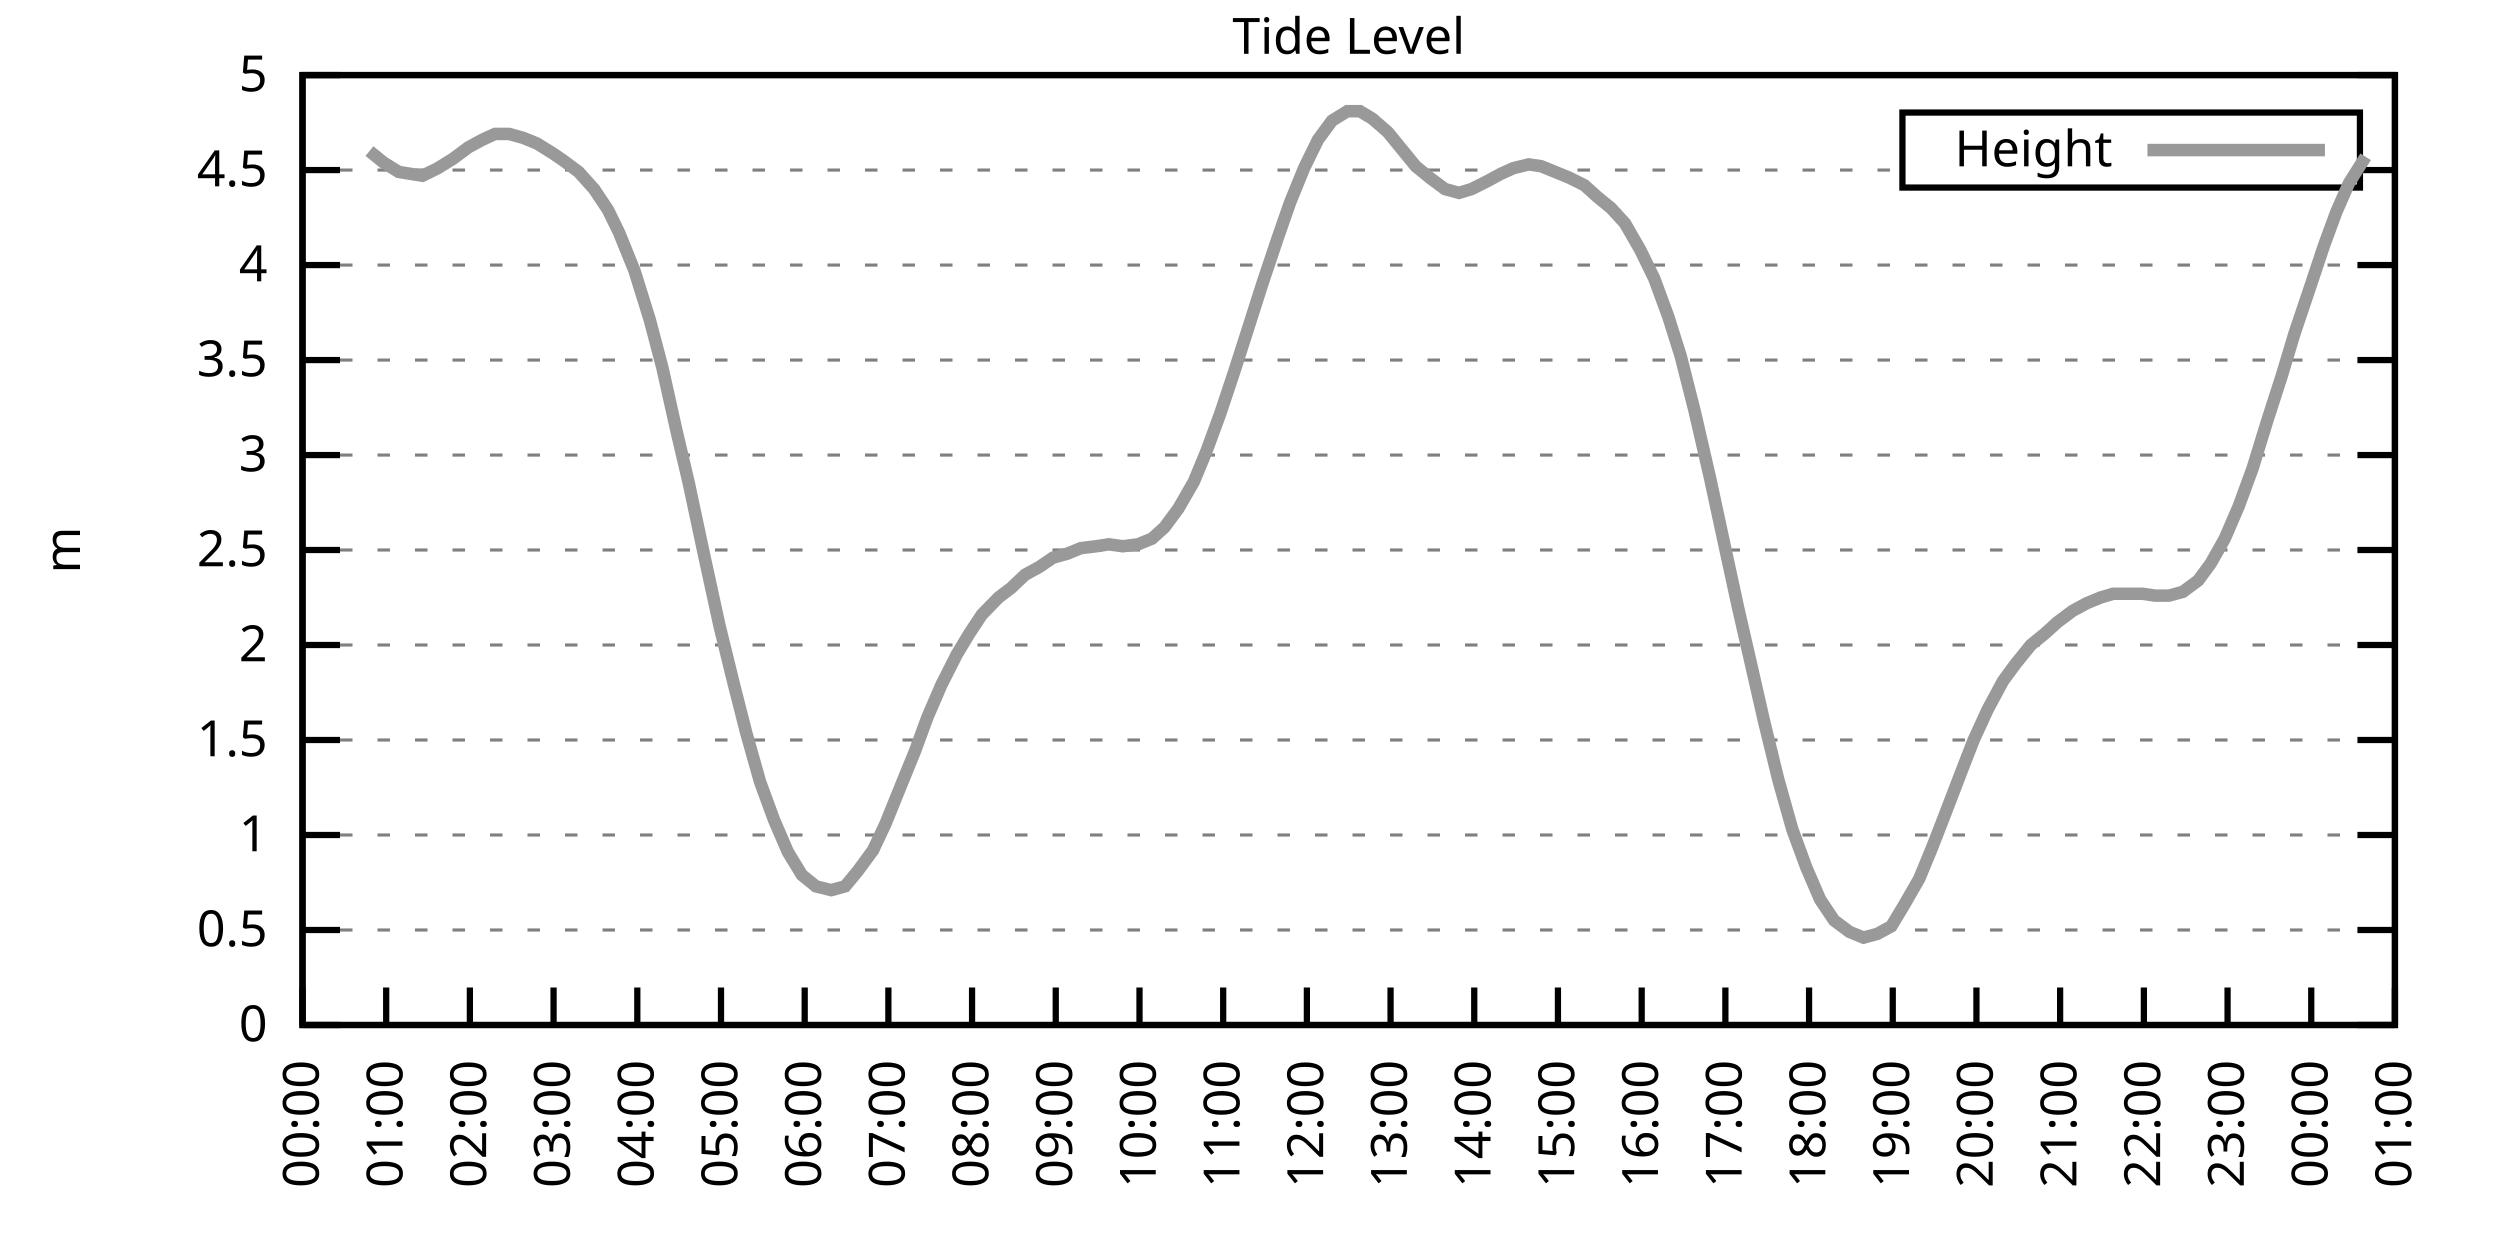
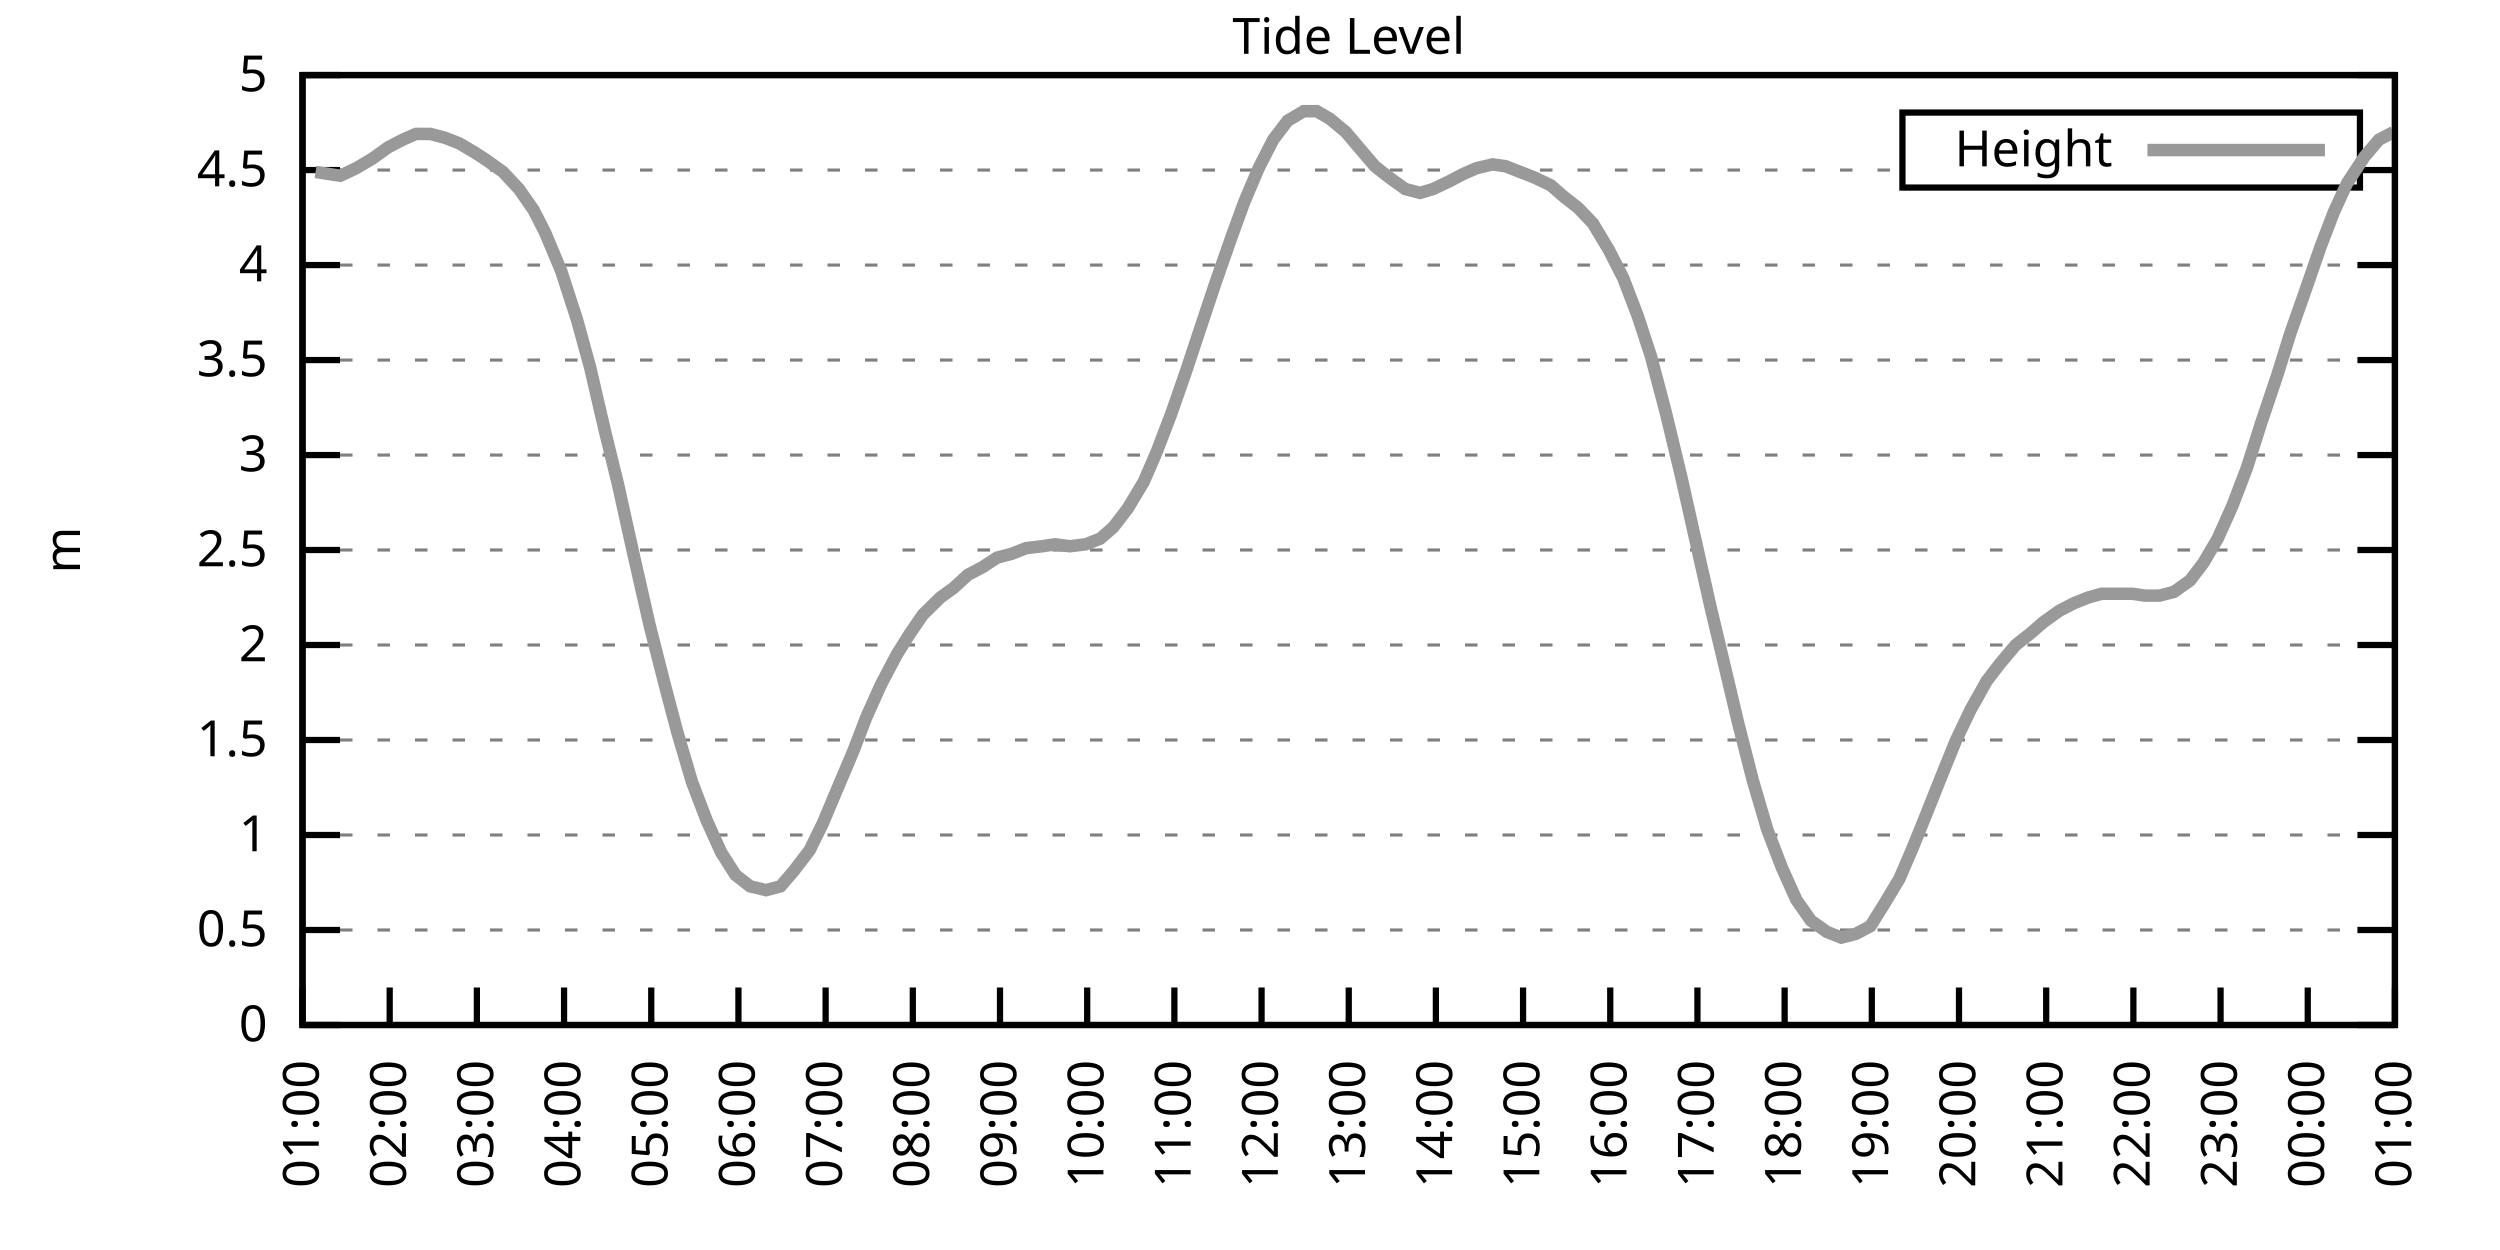
<svg xmlns="http://www.w3.org/2000/svg" xmlns:xlink="http://www.w3.org/1999/xlink" width="400" height="200" viewBox="0 0 400 200">
  <g id="gnuplot_canvas">
    <rect x="0" y="0" width="400" height="200" fill="none" />
    <defs>
      <circle id="gpDot" r="0.5" stroke-width="0.5" stroke="currentColor" />
      <path id="gpPt0" stroke-width="0.333" stroke="currentColor" d="M-1,0 h2 M0,-1 v2" />
      <path id="gpPt1" stroke-width="0.333" stroke="currentColor" d="M-1,-1 L1,1 M1,-1 L-1,1" />
      <path id="gpPt2" stroke-width="0.333" stroke="currentColor" d="M-1,0 L1,0 M0,-1 L0,1 M-1,-1 L1,1 M-1,1 L1,-1" />
      <rect id="gpPt3" stroke-width="0.333" stroke="currentColor" x="-1" y="-1" width="2" height="2" />
      <rect id="gpPt4" stroke-width="0.333" stroke="currentColor" fill="currentColor" x="-1" y="-1" width="2" height="2" />
      <circle id="gpPt5" stroke-width="0.333" stroke="currentColor" cx="0" cy="0" r="1" />
      <use xlink:href="#gpPt5" id="gpPt6" fill="currentColor" stroke="none" />
      <path id="gpPt7" stroke-width="0.333" stroke="currentColor" d="M0,-1.33 L-1.33,0.67 L1.33,0.67 z" />
      <use xlink:href="#gpPt7" id="gpPt8" fill="currentColor" stroke="none" />
      <use xlink:href="#gpPt7" id="gpPt9" stroke="currentColor" transform="rotate(180)" />
      <use xlink:href="#gpPt9" id="gpPt10" fill="currentColor" stroke="none" />
      <use xlink:href="#gpPt3" id="gpPt11" stroke="currentColor" transform="rotate(45)" />
      <use xlink:href="#gpPt11" id="gpPt12" fill="currentColor" stroke="none" />
      <path id="gpPt13" stroke-width="0.333" stroke="currentColor" d="M0,1.330 L1.265,0.411 L0.782,-1.067 L-0.782,-1.076 L-1.265,0.411 z" />
      <use xlink:href="#gpPt13" id="gpPt14" fill="currentColor" stroke="none" />
      <filter id="textbox" filterUnits="objectBoundingBox" x="0" y="0" height="1" width="1">
        <feFlood flood-color="white" flood-opacity="1" result="bgnd" />
        <feComposite in="SourceGraphic" in2="bgnd" operator="atop" />
      </filter>
      <filter id="greybox" filterUnits="objectBoundingBox" x="0" y="0" height="1" width="1">
        <feFlood flood-color="lightgrey" flood-opacity="1" result="grey" />
        <feComposite in="SourceGraphic" in2="grey" operator="atop" />
      </filter>
    </defs>
    <g fill="none" color="white" stroke="currentColor" stroke-width="1.00" stroke-linecap="butt" stroke-linejoin="miter">
</g>
    <g fill="none" color="black" stroke="currentColor" stroke-width="1.00" stroke-linecap="butt" stroke-linejoin="miter">
      <g stroke="none" shape-rendering="crispEdges">
        <polygon fill="rgb(255, 255, 255)" points="48.40,164.00 383.18,164.00 383.18,12.02 48.40,12.02 " />
      </g>
    </g>
    <g fill="none" color="black" stroke="currentColor" stroke-width="1.00" stroke-linecap="butt" stroke-linejoin="miter">
</g>
    <g fill="none" color="black" stroke="black" stroke-width="0.50" stroke-linecap="butt" stroke-linejoin="miter">
</g>
    <g fill="none" color="gray" stroke="currentColor" stroke-width="0.50" stroke-linecap="butt" stroke-linejoin="miter">
      <path stroke="gray" stroke-dasharray="2,4" class="gridline" d="M48.40,164.00 L383.19,164.00  " />
    </g>
    <g fill="none" color="gray" stroke="gray" stroke-width="1.00" stroke-linecap="butt" stroke-linejoin="miter">
</g>
    <g fill="none" color="black" stroke="currentColor" stroke-width="1.00" stroke-linecap="butt" stroke-linejoin="miter">
      <path stroke="black" d="M48.40,164.00 L54.40,164.00 M383.19,164.00 L377.19,164.00  " />
      <g transform="translate(42.80,166.60)" stroke="none" fill="black" font-family="Sans" font-size="8.00" text-anchor="end">
        <text>
          <tspan font-family="Sans"> 0</tspan>
        </text>
      </g>
    </g>
    <g fill="none" color="black" stroke="currentColor" stroke-width="1.00" stroke-linecap="butt" stroke-linejoin="miter">
</g>
    <g fill="none" color="black" stroke="black" stroke-width="0.50" stroke-linecap="butt" stroke-linejoin="miter">
</g>
    <g fill="none" color="gray" stroke="currentColor" stroke-width="0.50" stroke-linecap="butt" stroke-linejoin="miter">
      <path stroke="gray" stroke-dasharray="2,4" class="gridline" d="M48.40,148.80 L383.19,148.80  " />
    </g>
    <g fill="none" color="gray" stroke="gray" stroke-width="1.00" stroke-linecap="butt" stroke-linejoin="miter">
</g>
    <g fill="none" color="black" stroke="currentColor" stroke-width="1.00" stroke-linecap="butt" stroke-linejoin="miter">
      <path stroke="black" d="M48.40,148.80 L54.40,148.80 M383.19,148.80 L377.19,148.80  " />
      <g transform="translate(42.80,151.40)" stroke="none" fill="black" font-family="Sans" font-size="8.00" text-anchor="end">
        <text>
          <tspan font-family="Sans"> 0.5</tspan>
        </text>
      </g>
    </g>
    <g fill="none" color="black" stroke="currentColor" stroke-width="1.00" stroke-linecap="butt" stroke-linejoin="miter">
</g>
    <g fill="none" color="black" stroke="black" stroke-width="0.50" stroke-linecap="butt" stroke-linejoin="miter">
</g>
    <g fill="none" color="gray" stroke="currentColor" stroke-width="0.50" stroke-linecap="butt" stroke-linejoin="miter">
      <path stroke="gray" stroke-dasharray="2,4" class="gridline" d="M48.40,133.60 L383.19,133.60  " />
    </g>
    <g fill="none" color="gray" stroke="gray" stroke-width="1.00" stroke-linecap="butt" stroke-linejoin="miter">
</g>
    <g fill="none" color="black" stroke="currentColor" stroke-width="1.00" stroke-linecap="butt" stroke-linejoin="miter">
      <path stroke="black" d="M48.40,133.60 L54.40,133.60 M383.19,133.60 L377.19,133.60  " />
      <g transform="translate(42.80,136.20)" stroke="none" fill="black" font-family="Sans" font-size="8.00" text-anchor="end">
        <text>
          <tspan font-family="Sans"> 1</tspan>
        </text>
      </g>
    </g>
    <g fill="none" color="black" stroke="currentColor" stroke-width="1.00" stroke-linecap="butt" stroke-linejoin="miter">
</g>
    <g fill="none" color="black" stroke="black" stroke-width="0.50" stroke-linecap="butt" stroke-linejoin="miter">
</g>
    <g fill="none" color="gray" stroke="currentColor" stroke-width="0.50" stroke-linecap="butt" stroke-linejoin="miter">
      <path stroke="gray" stroke-dasharray="2,4" class="gridline" d="M48.40,118.40 L383.19,118.40  " />
    </g>
    <g fill="none" color="gray" stroke="gray" stroke-width="1.00" stroke-linecap="butt" stroke-linejoin="miter">
</g>
    <g fill="none" color="black" stroke="currentColor" stroke-width="1.00" stroke-linecap="butt" stroke-linejoin="miter">
      <path stroke="black" d="M48.40,118.40 L54.40,118.40 M383.19,118.40 L377.19,118.40  " />
      <g transform="translate(42.80,121.00)" stroke="none" fill="black" font-family="Sans" font-size="8.00" text-anchor="end">
        <text>
          <tspan font-family="Sans"> 1.5</tspan>
        </text>
      </g>
    </g>
    <g fill="none" color="black" stroke="currentColor" stroke-width="1.00" stroke-linecap="butt" stroke-linejoin="miter">
</g>
    <g fill="none" color="black" stroke="black" stroke-width="0.50" stroke-linecap="butt" stroke-linejoin="miter">
</g>
    <g fill="none" color="gray" stroke="currentColor" stroke-width="0.50" stroke-linecap="butt" stroke-linejoin="miter">
      <path stroke="gray" stroke-dasharray="2,4" class="gridline" d="M48.40,103.20 L383.19,103.20  " />
    </g>
    <g fill="none" color="gray" stroke="gray" stroke-width="1.00" stroke-linecap="butt" stroke-linejoin="miter">
</g>
    <g fill="none" color="black" stroke="currentColor" stroke-width="1.00" stroke-linecap="butt" stroke-linejoin="miter">
      <path stroke="black" d="M48.40,103.20 L54.40,103.20 M383.19,103.20 L377.19,103.20  " />
      <g transform="translate(42.80,105.80)" stroke="none" fill="black" font-family="Sans" font-size="8.00" text-anchor="end">
        <text>
          <tspan font-family="Sans"> 2</tspan>
        </text>
      </g>
    </g>
    <g fill="none" color="black" stroke="currentColor" stroke-width="1.00" stroke-linecap="butt" stroke-linejoin="miter">
</g>
    <g fill="none" color="black" stroke="black" stroke-width="0.50" stroke-linecap="butt" stroke-linejoin="miter">
</g>
    <g fill="none" color="gray" stroke="currentColor" stroke-width="0.50" stroke-linecap="butt" stroke-linejoin="miter">
      <path stroke="gray" stroke-dasharray="2,4" class="gridline" d="M48.40,88.00 L383.19,88.00  " />
    </g>
    <g fill="none" color="gray" stroke="gray" stroke-width="1.00" stroke-linecap="butt" stroke-linejoin="miter">
</g>
    <g fill="none" color="black" stroke="currentColor" stroke-width="1.00" stroke-linecap="butt" stroke-linejoin="miter">
      <path stroke="black" d="M48.40,88.00 L54.40,88.00 M383.19,88.00 L377.19,88.00  " />
      <g transform="translate(42.80,90.60)" stroke="none" fill="black" font-family="Sans" font-size="8.00" text-anchor="end">
        <text>
          <tspan font-family="Sans"> 2.5</tspan>
        </text>
      </g>
    </g>
    <g fill="none" color="black" stroke="currentColor" stroke-width="1.00" stroke-linecap="butt" stroke-linejoin="miter">
</g>
    <g fill="none" color="black" stroke="black" stroke-width="0.50" stroke-linecap="butt" stroke-linejoin="miter">
</g>
    <g fill="none" color="gray" stroke="currentColor" stroke-width="0.50" stroke-linecap="butt" stroke-linejoin="miter">
      <path stroke="gray" stroke-dasharray="2,4" class="gridline" d="M48.40,72.81 L383.19,72.81  " />
    </g>
    <g fill="none" color="gray" stroke="gray" stroke-width="1.00" stroke-linecap="butt" stroke-linejoin="miter">
</g>
    <g fill="none" color="black" stroke="currentColor" stroke-width="1.00" stroke-linecap="butt" stroke-linejoin="miter">
      <path stroke="black" d="M48.40,72.81 L54.40,72.81 M383.19,72.81 L377.19,72.81  " />
      <g transform="translate(42.80,75.41)" stroke="none" fill="black" font-family="Sans" font-size="8.00" text-anchor="end">
        <text>
          <tspan font-family="Sans"> 3</tspan>
        </text>
      </g>
    </g>
    <g fill="none" color="black" stroke="currentColor" stroke-width="1.00" stroke-linecap="butt" stroke-linejoin="miter">
</g>
    <g fill="none" color="black" stroke="black" stroke-width="0.50" stroke-linecap="butt" stroke-linejoin="miter">
</g>
    <g fill="none" color="gray" stroke="currentColor" stroke-width="0.50" stroke-linecap="butt" stroke-linejoin="miter">
      <path stroke="gray" stroke-dasharray="2,4" class="gridline" d="M48.40,57.61 L383.19,57.61  " />
    </g>
    <g fill="none" color="gray" stroke="gray" stroke-width="1.00" stroke-linecap="butt" stroke-linejoin="miter">
</g>
    <g fill="none" color="black" stroke="currentColor" stroke-width="1.00" stroke-linecap="butt" stroke-linejoin="miter">
      <path stroke="black" d="M48.40,57.61 L54.40,57.61 M383.19,57.61 L377.19,57.61  " />
      <g transform="translate(42.80,60.21)" stroke="none" fill="black" font-family="Sans" font-size="8.00" text-anchor="end">
        <text>
          <tspan font-family="Sans"> 3.5</tspan>
        </text>
      </g>
    </g>
    <g fill="none" color="black" stroke="currentColor" stroke-width="1.00" stroke-linecap="butt" stroke-linejoin="miter">
</g>
    <g fill="none" color="black" stroke="black" stroke-width="0.50" stroke-linecap="butt" stroke-linejoin="miter">
</g>
    <g fill="none" color="gray" stroke="currentColor" stroke-width="0.50" stroke-linecap="butt" stroke-linejoin="miter">
      <path stroke="gray" stroke-dasharray="2,4" class="gridline" d="M48.40,42.41 L383.19,42.41  " />
    </g>
    <g fill="none" color="gray" stroke="gray" stroke-width="1.00" stroke-linecap="butt" stroke-linejoin="miter">
</g>
    <g fill="none" color="black" stroke="currentColor" stroke-width="1.00" stroke-linecap="butt" stroke-linejoin="miter">
      <path stroke="black" d="M48.40,42.41 L54.40,42.41 M383.19,42.41 L377.19,42.41  " />
      <g transform="translate(42.80,45.01)" stroke="none" fill="black" font-family="Sans" font-size="8.00" text-anchor="end">
        <text>
          <tspan font-family="Sans"> 4</tspan>
        </text>
      </g>
    </g>
    <g fill="none" color="black" stroke="currentColor" stroke-width="1.00" stroke-linecap="butt" stroke-linejoin="miter">
</g>
    <g fill="none" color="black" stroke="black" stroke-width="0.50" stroke-linecap="butt" stroke-linejoin="miter">
</g>
    <g fill="none" color="gray" stroke="currentColor" stroke-width="0.50" stroke-linecap="butt" stroke-linejoin="miter">
      <path stroke="gray" stroke-dasharray="2,4" class="gridline" d="M48.40,27.21 L304.39,27.21 M377.59,27.21 L383.19,27.21  " />
    </g>
    <g fill="none" color="gray" stroke="gray" stroke-width="1.00" stroke-linecap="butt" stroke-linejoin="miter">
</g>
    <g fill="none" color="black" stroke="currentColor" stroke-width="1.00" stroke-linecap="butt" stroke-linejoin="miter">
      <path stroke="black" d="M48.40,27.21 L54.40,27.21 M383.19,27.21 L377.19,27.21  " />
      <g transform="translate(42.80,29.81)" stroke="none" fill="black" font-family="Sans" font-size="8.00" text-anchor="end">
        <text>
          <tspan font-family="Sans"> 4.5</tspan>
        </text>
      </g>
    </g>
    <g fill="none" color="black" stroke="currentColor" stroke-width="1.00" stroke-linecap="butt" stroke-linejoin="miter">
</g>
    <g fill="none" color="black" stroke="black" stroke-width="0.50" stroke-linecap="butt" stroke-linejoin="miter">
</g>
    <g fill="none" color="gray" stroke="currentColor" stroke-width="0.50" stroke-linecap="butt" stroke-linejoin="miter">
      <path stroke="gray" stroke-dasharray="2,4" class="gridline" d="M48.40,12.01 L383.19,12.01  " />
    </g>
    <g fill="none" color="gray" stroke="gray" stroke-width="1.00" stroke-linecap="butt" stroke-linejoin="miter">
</g>
    <g fill="none" color="black" stroke="currentColor" stroke-width="1.00" stroke-linecap="butt" stroke-linejoin="miter">
      <path stroke="black" d="M48.40,12.01 L54.40,12.01 M383.19,12.01 L377.19,12.01  " />
      <g transform="translate(42.80,14.61)" stroke="none" fill="black" font-family="Sans" font-size="8.00" text-anchor="end">
        <text>
          <tspan font-family="Sans"> 5</tspan>
        </text>
      </g>
    </g>
    <g fill="none" color="black" stroke="currentColor" stroke-width="1.00" stroke-linecap="butt" stroke-linejoin="miter">
      <path stroke="black" d="M48.40,164.00 L48.40,158.00  " />
      <g transform="translate(51.00,169.60) rotate(270.00)" stroke="none" fill="black" font-family="Sans" font-size="8.00" text-anchor="end">
        <text>
-           <tspan font-family="Sans">00:00</tspan>
-         </text>
-       </g>
-     </g>
-     <g fill="none" color="black" stroke="currentColor" stroke-width="1.00" stroke-linecap="butt" stroke-linejoin="miter">
-       <path stroke="black" d="M61.79,164.00 L61.79,158.00  " />
-       <g transform="translate(64.39,169.60) rotate(270.00)" stroke="none" fill="black" font-family="Sans" font-size="8.00" text-anchor="end">
-         <text>
          <tspan font-family="Sans">01:00</tspan>
        </text>
      </g>
    </g>
    <g fill="none" color="black" stroke="currentColor" stroke-width="1.00" stroke-linecap="butt" stroke-linejoin="miter">
-       <path stroke="black" d="M75.18,164.00 L75.18,158.00  " />
-       <g transform="translate(77.78,169.60) rotate(270.00)" stroke="none" fill="black" font-family="Sans" font-size="8.00" text-anchor="end">
+       <path stroke="black" d="M62.35,164.00 L62.35,158.00  " />
+       <g transform="translate(64.95,169.60) rotate(270.00)" stroke="none" fill="black" font-family="Sans" font-size="8.00" text-anchor="end">
        <text>
          <tspan font-family="Sans">02:00</tspan>
        </text>
      </g>
    </g>
    <g fill="none" color="black" stroke="currentColor" stroke-width="1.00" stroke-linecap="butt" stroke-linejoin="miter">
-       <path stroke="black" d="M88.57,164.00 L88.57,158.00  " />
-       <g transform="translate(91.17,169.60) rotate(270.00)" stroke="none" fill="black" font-family="Sans" font-size="8.00" text-anchor="end">
+       <path stroke="black" d="M76.30,164.00 L76.30,158.00  " />
+       <g transform="translate(78.90,169.60) rotate(270.00)" stroke="none" fill="black" font-family="Sans" font-size="8.00" text-anchor="end">
        <text>
          <tspan font-family="Sans">03:00</tspan>
        </text>
      </g>
    </g>
    <g fill="none" color="black" stroke="currentColor" stroke-width="1.00" stroke-linecap="butt" stroke-linejoin="miter">
-       <path stroke="black" d="M101.97,164.00 L101.97,158.00  " />
-       <g transform="translate(104.57,169.60) rotate(270.00)" stroke="none" fill="black" font-family="Sans" font-size="8.00" text-anchor="end">
+       <path stroke="black" d="M90.25,164.00 L90.25,158.00  " />
+       <g transform="translate(92.85,169.60) rotate(270.00)" stroke="none" fill="black" font-family="Sans" font-size="8.00" text-anchor="end">
        <text>
          <tspan font-family="Sans">04:00</tspan>
        </text>
      </g>
    </g>
    <g fill="none" color="black" stroke="currentColor" stroke-width="1.00" stroke-linecap="butt" stroke-linejoin="miter">
-       <path stroke="black" d="M115.36,164.00 L115.36,158.00  " />
-       <g transform="translate(117.96,169.60) rotate(270.00)" stroke="none" fill="black" font-family="Sans" font-size="8.00" text-anchor="end">
+       <path stroke="black" d="M104.20,164.00 L104.20,158.00  " />
+       <g transform="translate(106.80,169.60) rotate(270.00)" stroke="none" fill="black" font-family="Sans" font-size="8.00" text-anchor="end">
        <text>
          <tspan font-family="Sans">05:00</tspan>
        </text>
      </g>
    </g>
    <g fill="none" color="black" stroke="currentColor" stroke-width="1.00" stroke-linecap="butt" stroke-linejoin="miter">
-       <path stroke="black" d="M128.75,164.00 L128.75,158.00  " />
-       <g transform="translate(131.35,169.60) rotate(270.00)" stroke="none" fill="black" font-family="Sans" font-size="8.00" text-anchor="end">
+       <path stroke="black" d="M118.15,164.00 L118.15,158.00  " />
+       <g transform="translate(120.75,169.60) rotate(270.00)" stroke="none" fill="black" font-family="Sans" font-size="8.00" text-anchor="end">
        <text>
          <tspan font-family="Sans">06:00</tspan>
        </text>
      </g>
    </g>
    <g fill="none" color="black" stroke="currentColor" stroke-width="1.00" stroke-linecap="butt" stroke-linejoin="miter">
-       <path stroke="black" d="M142.14,164.00 L142.14,158.00  " />
-       <g transform="translate(144.74,169.60) rotate(270.00)" stroke="none" fill="black" font-family="Sans" font-size="8.00" text-anchor="end">
+       <path stroke="black" d="M132.10,164.00 L132.10,158.00  " />
+       <g transform="translate(134.70,169.60) rotate(270.00)" stroke="none" fill="black" font-family="Sans" font-size="8.00" text-anchor="end">
        <text>
          <tspan font-family="Sans">07:00</tspan>
        </text>
      </g>
    </g>
    <g fill="none" color="black" stroke="currentColor" stroke-width="1.00" stroke-linecap="butt" stroke-linejoin="miter">
-       <path stroke="black" d="M155.53,164.00 L155.53,158.00  " />
-       <g transform="translate(158.13,169.60) rotate(270.00)" stroke="none" fill="black" font-family="Sans" font-size="8.00" text-anchor="end">
+       <path stroke="black" d="M146.05,164.00 L146.05,158.00  " />
+       <g transform="translate(148.65,169.60) rotate(270.00)" stroke="none" fill="black" font-family="Sans" font-size="8.00" text-anchor="end">
        <text>
          <tspan font-family="Sans">08:00</tspan>
        </text>
      </g>
    </g>
    <g fill="none" color="black" stroke="currentColor" stroke-width="1.00" stroke-linecap="butt" stroke-linejoin="miter">
-       <path stroke="black" d="M168.92,164.00 L168.92,158.00  " />
-       <g transform="translate(171.52,169.60) rotate(270.00)" stroke="none" fill="black" font-family="Sans" font-size="8.00" text-anchor="end">
+       <path stroke="black" d="M160.00,164.00 L160.00,158.00  " />
+       <g transform="translate(162.60,169.60) rotate(270.00)" stroke="none" fill="black" font-family="Sans" font-size="8.00" text-anchor="end">
        <text>
          <tspan font-family="Sans">09:00</tspan>
        </text>
      </g>
    </g>
    <g fill="none" color="black" stroke="currentColor" stroke-width="1.00" stroke-linecap="butt" stroke-linejoin="miter">
-       <path stroke="black" d="M182.32,164.00 L182.32,158.00  " />
-       <g transform="translate(184.92,169.60) rotate(270.00)" stroke="none" fill="black" font-family="Sans" font-size="8.00" text-anchor="end">
+       <path stroke="black" d="M173.95,164.00 L173.95,158.00  " />
+       <g transform="translate(176.55,169.60) rotate(270.00)" stroke="none" fill="black" font-family="Sans" font-size="8.00" text-anchor="end">
        <text>
          <tspan font-family="Sans">10:00</tspan>
        </text>
      </g>
    </g>
    <g fill="none" color="black" stroke="currentColor" stroke-width="1.00" stroke-linecap="butt" stroke-linejoin="miter">
-       <path stroke="black" d="M195.71,164.00 L195.71,158.00  " />
-       <g transform="translate(198.31,169.60) rotate(270.00)" stroke="none" fill="black" font-family="Sans" font-size="8.00" text-anchor="end">
+       <path stroke="black" d="M187.90,164.00 L187.90,158.00  " />
+       <g transform="translate(190.50,169.60) rotate(270.00)" stroke="none" fill="black" font-family="Sans" font-size="8.00" text-anchor="end">
        <text>
          <tspan font-family="Sans">11:00</tspan>
        </text>
      </g>
    </g>
    <g fill="none" color="black" stroke="currentColor" stroke-width="1.00" stroke-linecap="butt" stroke-linejoin="miter">
-       <path stroke="black" d="M209.10,164.00 L209.10,158.00  " />
-       <g transform="translate(211.70,169.60) rotate(270.00)" stroke="none" fill="black" font-family="Sans" font-size="8.00" text-anchor="end">
+       <path stroke="black" d="M201.85,164.00 L201.85,158.00  " />
+       <g transform="translate(204.45,169.60) rotate(270.00)" stroke="none" fill="black" font-family="Sans" font-size="8.00" text-anchor="end">
        <text>
          <tspan font-family="Sans">12:00</tspan>
        </text>
      </g>
    </g>
    <g fill="none" color="black" stroke="currentColor" stroke-width="1.00" stroke-linecap="butt" stroke-linejoin="miter">
-       <path stroke="black" d="M222.49,164.00 L222.49,158.00  " />
-       <g transform="translate(225.09,169.60) rotate(270.00)" stroke="none" fill="black" font-family="Sans" font-size="8.00" text-anchor="end">
+       <path stroke="black" d="M215.80,164.00 L215.80,158.00  " />
+       <g transform="translate(218.40,169.60) rotate(270.00)" stroke="none" fill="black" font-family="Sans" font-size="8.00" text-anchor="end">
        <text>
          <tspan font-family="Sans">13:00</tspan>
        </text>
      </g>
    </g>
    <g fill="none" color="black" stroke="currentColor" stroke-width="1.00" stroke-linecap="butt" stroke-linejoin="miter">
-       <path stroke="black" d="M235.88,164.00 L235.88,158.00  " />
-       <g transform="translate(238.48,169.60) rotate(270.00)" stroke="none" fill="black" font-family="Sans" font-size="8.00" text-anchor="end">
+       <path stroke="black" d="M229.74,164.00 L229.74,158.00  " />
+       <g transform="translate(232.34,169.60) rotate(270.00)" stroke="none" fill="black" font-family="Sans" font-size="8.00" text-anchor="end">
        <text>
          <tspan font-family="Sans">14:00</tspan>
        </text>
      </g>
    </g>
    <g fill="none" color="black" stroke="currentColor" stroke-width="1.00" stroke-linecap="butt" stroke-linejoin="miter">
-       <path stroke="black" d="M249.27,164.00 L249.27,158.00  " />
-       <g transform="translate(251.87,169.60) rotate(270.00)" stroke="none" fill="black" font-family="Sans" font-size="8.00" text-anchor="end">
+       <path stroke="black" d="M243.69,164.00 L243.69,158.00  " />
+       <g transform="translate(246.29,169.60) rotate(270.00)" stroke="none" fill="black" font-family="Sans" font-size="8.00" text-anchor="end">
        <text>
          <tspan font-family="Sans">15:00</tspan>
        </text>
      </g>
    </g>
    <g fill="none" color="black" stroke="currentColor" stroke-width="1.00" stroke-linecap="butt" stroke-linejoin="miter">
-       <path stroke="black" d="M262.67,164.00 L262.67,158.00  " />
-       <g transform="translate(265.27,169.60) rotate(270.00)" stroke="none" fill="black" font-family="Sans" font-size="8.00" text-anchor="end">
+       <path stroke="black" d="M257.64,164.00 L257.64,158.00  " />
+       <g transform="translate(260.24,169.60) rotate(270.00)" stroke="none" fill="black" font-family="Sans" font-size="8.00" text-anchor="end">
        <text>
          <tspan font-family="Sans">16:00</tspan>
        </text>
      </g>
    </g>
    <g fill="none" color="black" stroke="currentColor" stroke-width="1.00" stroke-linecap="butt" stroke-linejoin="miter">
-       <path stroke="black" d="M276.06,164.00 L276.06,158.00  " />
-       <g transform="translate(278.66,169.60) rotate(270.00)" stroke="none" fill="black" font-family="Sans" font-size="8.00" text-anchor="end">
+       <path stroke="black" d="M271.59,164.00 L271.59,158.00  " />
+       <g transform="translate(274.19,169.60) rotate(270.00)" stroke="none" fill="black" font-family="Sans" font-size="8.00" text-anchor="end">
        <text>
          <tspan font-family="Sans">17:00</tspan>
        </text>
      </g>
    </g>
    <g fill="none" color="black" stroke="currentColor" stroke-width="1.00" stroke-linecap="butt" stroke-linejoin="miter">
-       <path stroke="black" d="M289.45,164.00 L289.45,158.00  " />
-       <g transform="translate(292.05,169.60) rotate(270.00)" stroke="none" fill="black" font-family="Sans" font-size="8.00" text-anchor="end">
+       <path stroke="black" d="M285.54,164.00 L285.54,158.00  " />
+       <g transform="translate(288.14,169.60) rotate(270.00)" stroke="none" fill="black" font-family="Sans" font-size="8.00" text-anchor="end">
        <text>
          <tspan font-family="Sans">18:00</tspan>
        </text>
      </g>
    </g>
    <g fill="none" color="black" stroke="currentColor" stroke-width="1.00" stroke-linecap="butt" stroke-linejoin="miter">
-       <path stroke="black" d="M302.84,164.00 L302.84,158.00  " />
-       <g transform="translate(305.44,169.60) rotate(270.00)" stroke="none" fill="black" font-family="Sans" font-size="8.00" text-anchor="end">
+       <path stroke="black" d="M299.49,164.00 L299.49,158.00  " />
+       <g transform="translate(302.09,169.60) rotate(270.00)" stroke="none" fill="black" font-family="Sans" font-size="8.00" text-anchor="end">
        <text>
          <tspan font-family="Sans">19:00</tspan>
        </text>
      </g>
    </g>
    <g fill="none" color="black" stroke="currentColor" stroke-width="1.00" stroke-linecap="butt" stroke-linejoin="miter">
-       <path stroke="black" d="M316.23,164.00 L316.23,158.00  " />
-       <g transform="translate(318.83,169.60) rotate(270.00)" stroke="none" fill="black" font-family="Sans" font-size="8.00" text-anchor="end">
+       <path stroke="black" d="M313.44,164.00 L313.44,158.00  " />
+       <g transform="translate(316.04,169.60) rotate(270.00)" stroke="none" fill="black" font-family="Sans" font-size="8.00" text-anchor="end">
        <text>
          <tspan font-family="Sans">20:00</tspan>
        </text>
      </g>
    </g>
    <g fill="none" color="black" stroke="currentColor" stroke-width="1.00" stroke-linecap="butt" stroke-linejoin="miter">
-       <path stroke="black" d="M329.62,164.00 L329.62,158.00  " />
-       <g transform="translate(332.22,169.60) rotate(270.00)" stroke="none" fill="black" font-family="Sans" font-size="8.00" text-anchor="end">
+       <path stroke="black" d="M327.39,164.00 L327.39,158.00  " />
+       <g transform="translate(329.99,169.60) rotate(270.00)" stroke="none" fill="black" font-family="Sans" font-size="8.00" text-anchor="end">
        <text>
          <tspan font-family="Sans">21:00</tspan>
        </text>
      </g>
    </g>
    <g fill="none" color="black" stroke="currentColor" stroke-width="1.00" stroke-linecap="butt" stroke-linejoin="miter">
-       <path stroke="black" d="M343.02,164.00 L343.02,158.00  " />
-       <g transform="translate(345.62,169.60) rotate(270.00)" stroke="none" fill="black" font-family="Sans" font-size="8.00" text-anchor="end">
+       <path stroke="black" d="M341.34,164.00 L341.34,158.00  " />
+       <g transform="translate(343.94,169.60) rotate(270.00)" stroke="none" fill="black" font-family="Sans" font-size="8.00" text-anchor="end">
        <text>
          <tspan font-family="Sans">22:00</tspan>
        </text>
      </g>
    </g>
    <g fill="none" color="black" stroke="currentColor" stroke-width="1.00" stroke-linecap="butt" stroke-linejoin="miter">
-       <path stroke="black" d="M356.41,164.00 L356.41,158.00  " />
-       <g transform="translate(359.01,169.60) rotate(270.00)" stroke="none" fill="black" font-family="Sans" font-size="8.00" text-anchor="end">
+       <path stroke="black" d="M355.29,164.00 L355.29,158.00  " />
+       <g transform="translate(357.89,169.60) rotate(270.00)" stroke="none" fill="black" font-family="Sans" font-size="8.00" text-anchor="end">
        <text>
          <tspan font-family="Sans">23:00</tspan>
        </text>
      </g>
    </g>
    <g fill="none" color="black" stroke="currentColor" stroke-width="1.00" stroke-linecap="butt" stroke-linejoin="miter">
-       <path stroke="black" d="M369.80,164.00 L369.80,158.00  " />
-       <g transform="translate(372.40,169.60) rotate(270.00)" stroke="none" fill="black" font-family="Sans" font-size="8.00" text-anchor="end">
+       <path stroke="black" d="M369.24,164.00 L369.24,158.00  " />
+       <g transform="translate(371.84,169.60) rotate(270.00)" stroke="none" fill="black" font-family="Sans" font-size="8.00" text-anchor="end">
        <text>
          <tspan font-family="Sans">00:00</tspan>
        </text>
      </g>
    </g>
    <g fill="none" color="black" stroke="currentColor" stroke-width="1.00" stroke-linecap="butt" stroke-linejoin="miter">
      <path stroke="black" d="M383.19,164.00 L383.19,158.00  " />
      <g transform="translate(385.79,169.60) rotate(270.00)" stroke="none" fill="black" font-family="Sans" font-size="8.00" text-anchor="end">
        <text>
          <tspan font-family="Sans">01:00</tspan>
        </text>
      </g>
    </g>
    <g fill="none" color="black" stroke="currentColor" stroke-width="1.00" stroke-linecap="butt" stroke-linejoin="miter">
</g>
    <g fill="none" color="black" stroke="currentColor" stroke-width="1.00" stroke-linecap="butt" stroke-linejoin="miter">
      <path stroke="black" d="M48.40,12.01 L48.40,164.00 L383.19,164.00 L383.19,12.01 L48.40,12.01 Z  " />
    </g>
    <g fill="none" color="black" stroke="currentColor" stroke-width="1.00" stroke-linecap="butt" stroke-linejoin="miter">
</g>
    <g fill="none" color="black" stroke="currentColor" stroke-width="1.00" stroke-linecap="butt" stroke-linejoin="miter">
      <path stroke="black" d="M304.39,30.01 L304.39,18.01 L377.59,18.01 L377.59,30.01 L304.39,30.01 Z  " />
    </g>
    <g id="Tide_level_plot_1">
      <g fill="none" color="white" stroke="black" stroke-width="2.00" stroke-linecap="butt" stroke-linejoin="miter">
</g>
      <g fill="none" color="black" stroke="currentColor" stroke-width="2.00" stroke-linecap="butt" stroke-linejoin="miter">
        <g transform="translate(337.99,26.61)" stroke="none" fill="black" font-family="Sans" font-size="8.00" text-anchor="end">
          <text>
            <tspan font-family="Sans">Height</tspan>
          </text>
        </g>
      </g>
      <g fill="none" color="black" stroke="currentColor" stroke-width="2.00" stroke-linecap="butt" stroke-linejoin="miter">
-         <path stroke="rgb(153, 153, 153)" d="M343.59,24.01 L371.99,24.01 M59.11,24.17 L61.35,25.99 L63.80,27.51 L67.59,28.12 L70.05,26.91 L72.50,25.39   L74.96,23.56 L77.19,22.35 L79.20,21.43 L81.43,21.43 L83.66,22.04 L85.90,22.95 L88.35,24.47 L90.14,25.69   L92.59,27.51 L95.05,30.25 L97.28,33.59 L99.06,37.24 L101.52,43.32 L103.98,51.22 L105.98,58.82 L108.22,68.85   L110.22,77.37 L112.68,88.92 L115.13,100.16 L117.37,109.28 L119.38,117.19 L121.61,125.09 L123.84,131.17 L126.07,136.34   L128.30,139.99 L130.54,141.81 L132.99,142.42 L135.22,141.81 L137.23,139.38 L139.69,136.03 L141.69,131.78 L144.15,125.70   L146.38,120.23 L148.39,114.76 L150.62,109.59 L153.08,104.72 L155.09,101.38 L157.10,98.34 L159.77,95.60 L161.78,94.08   L164.01,91.96 L166.25,90.74 L168.48,89.22 L170.71,88.61 L172.94,87.70 L175.40,87.40 L177.41,87.09 L179.64,87.40   L182.09,87.09 L184.32,86.18 L186.33,84.36 L188.57,81.32 L191.02,77.06 L193.03,72.20 L195.26,66.12 L197.49,59.43   L199.73,52.44 L201.96,45.45 L204.41,38.15 L206.42,32.38 L208.65,26.91 L210.88,22.35 L213.12,19.31 L215.57,17.79   L217.58,17.79 L219.59,19.00 L222.04,21.13 L224.28,23.87 L226.51,26.60 L228.74,28.42 L231.20,30.25 L233.43,30.86   L235.44,30.25 L237.89,29.03 L240.12,27.82 L242.13,26.91 L244.59,26.30 L246.60,26.60 L248.83,27.51 L251.06,28.42   L253.51,29.64 L255.52,31.46 L257.76,33.29 L259.99,35.72 L262.44,39.98 L264.67,44.54 L266.91,50.62 L268.92,57.00   L271.15,65.81 L273.60,76.45 L275.83,86.79 L278.07,97.12 L280.30,106.85 L282.31,115.67 L284.54,124.79 L286.77,132.69   L289.00,138.77 L291.23,143.94 L293.47,147.28 L295.92,149.10 L298.15,150.02 L300.39,149.41 L302.62,148.19 L304.63,144.85   L307.08,140.59 L309.09,135.73 L311.10,130.56 L313.78,123.57 L315.79,118.40 L318.02,113.54 L320.47,108.98 L322.48,106.24   L324.94,103.20 L327.17,101.38 L329.18,99.56 L331.63,97.73 L333.86,96.52 L336.10,95.60 L338.10,95.00 L340.56,95.00   L342.79,95.00 L344.80,95.30 L347.03,95.30 L349.26,94.69 L351.72,92.87 L353.73,90.13 L355.96,86.18 L358.19,81.01   L360.42,74.93 L362.66,67.64 L365.11,60.04 L367.12,53.35 L369.58,46.06 L371.81,39.37 L373.82,33.90 L375.82,29.34   L378.50,25.08  " />
+         <path stroke="rgb(153, 153, 153)" d="M343.59,24.01 L371.99,24.01 M50.49,27.51 L54.44,28.12 L57.00,26.91 L59.56,25.39 L62.12,23.56 L64.44,22.35   L66.53,21.43 L68.86,21.43 L71.18,22.04 L73.51,22.95 L76.07,24.47 L77.93,25.69 L80.48,27.51 L83.04,30.25   L85.37,33.59 L87.23,37.24 L89.78,43.32 L92.34,51.22 L94.43,58.82 L96.76,68.85 L98.85,77.37 L101.41,88.92   L103.97,100.16 L106.29,109.28 L108.38,117.19 L110.71,125.09 L113.03,131.17 L115.36,136.34 L117.68,139.99 L120.01,141.81   L122.57,142.42 L124.89,141.81 L126.98,139.38 L129.54,136.03 L131.63,131.78 L134.19,125.70 L136.51,120.23 L138.61,114.76   L140.93,109.59 L143.49,104.72 L145.58,101.38 L147.67,98.34 L150.46,95.60 L152.56,94.08 L154.88,91.96 L157.21,90.74   L159.53,89.22 L161.86,88.61 L164.18,87.70 L166.74,87.40 L168.83,87.09 L171.16,87.40 L173.71,87.09 L176.04,86.18   L178.13,84.36 L180.46,81.32 L183.01,77.06 L185.11,72.20 L187.43,66.12 L189.76,59.43 L192.08,52.44 L194.41,45.45   L196.96,38.15 L199.06,32.38 L201.38,26.91 L203.71,22.35 L206.03,19.31 L208.59,17.79 L210.68,17.79 L212.77,19.00   L215.33,21.13 L217.65,23.87 L219.98,26.60 L222.30,28.42 L224.86,30.25 L227.19,30.86 L229.28,30.25 L231.84,29.03   L234.16,27.82 L236.25,26.91 L238.81,26.30 L240.90,26.60 L243.23,27.51 L245.55,28.42 L248.11,29.64 L250.20,31.46   L252.53,33.29 L254.85,35.72 L257.41,39.98 L259.74,44.54 L262.06,50.62 L264.15,57.00 L266.48,65.81 L269.04,76.45   L271.36,86.79 L273.69,97.12 L276.01,106.85 L278.10,115.67 L280.43,124.79 L282.75,132.69 L285.08,138.77 L287.40,143.94   L289.73,147.28 L292.29,149.10 L294.61,150.02 L296.94,149.41 L299.26,148.19 L301.35,144.85 L303.91,140.59 L306.00,135.73   L308.09,130.56 L310.88,123.57 L312.98,118.40 L315.30,113.54 L317.86,108.98 L319.95,106.24 L322.51,103.20 L324.83,101.38   L326.93,99.56 L329.48,97.73 L331.81,96.52 L334.13,95.60 L336.23,95.00 L338.78,95.00 L341.11,95.00 L343.20,95.30   L345.53,95.30 L347.85,94.69 L350.41,92.87 L352.50,90.13 L354.83,86.18 L357.15,81.01 L359.48,74.93 L361.80,67.64   L364.36,60.04 L366.45,53.35 L369.01,46.06 L371.33,39.37 L373.43,33.90 L375.52,29.34 L378.31,25.08 L380.63,22.35   L382.96,21.13  " />
      </g>
    </g>
    <g fill="none" color="black" stroke="currentColor" stroke-width="2.00" stroke-linecap="butt" stroke-linejoin="miter">
</g>
    <g fill="none" color="black" stroke="black" stroke-width="1.00" stroke-linecap="butt" stroke-linejoin="miter">
</g>
    <g fill="none" color="black" stroke="currentColor" stroke-width="1.00" stroke-linecap="butt" stroke-linejoin="miter">
      <path stroke="black" d="M48.40,12.01 L48.40,164.00 L383.19,164.00 L383.19,12.01 L48.40,12.01 Z  " />
      <g transform="translate(12.80,88.01) rotate(270.00)" stroke="none" fill="black" font-family="Sans" font-size="8.00" text-anchor="middle">
        <text>
          <tspan font-family="Sans">m</tspan>
        </text>
      </g>
    </g>
    <g fill="none" color="black" stroke="currentColor" stroke-width="1.00" stroke-linecap="butt" stroke-linejoin="miter">
</g>
    <g fill="none" color="black" stroke="currentColor" stroke-width="1.00" stroke-linecap="butt" stroke-linejoin="miter">
      <g transform="translate(215.79,8.61)" stroke="none" fill="black" font-family="Sans" font-size="8.00" text-anchor="middle">
        <text>
          <tspan font-family="Sans">Tide Level</tspan>
        </text>
      </g>
    </g>
    <g fill="none" color="black" stroke="currentColor" stroke-width="1.00" stroke-linecap="butt" stroke-linejoin="miter">
</g>
  </g>
</svg>
